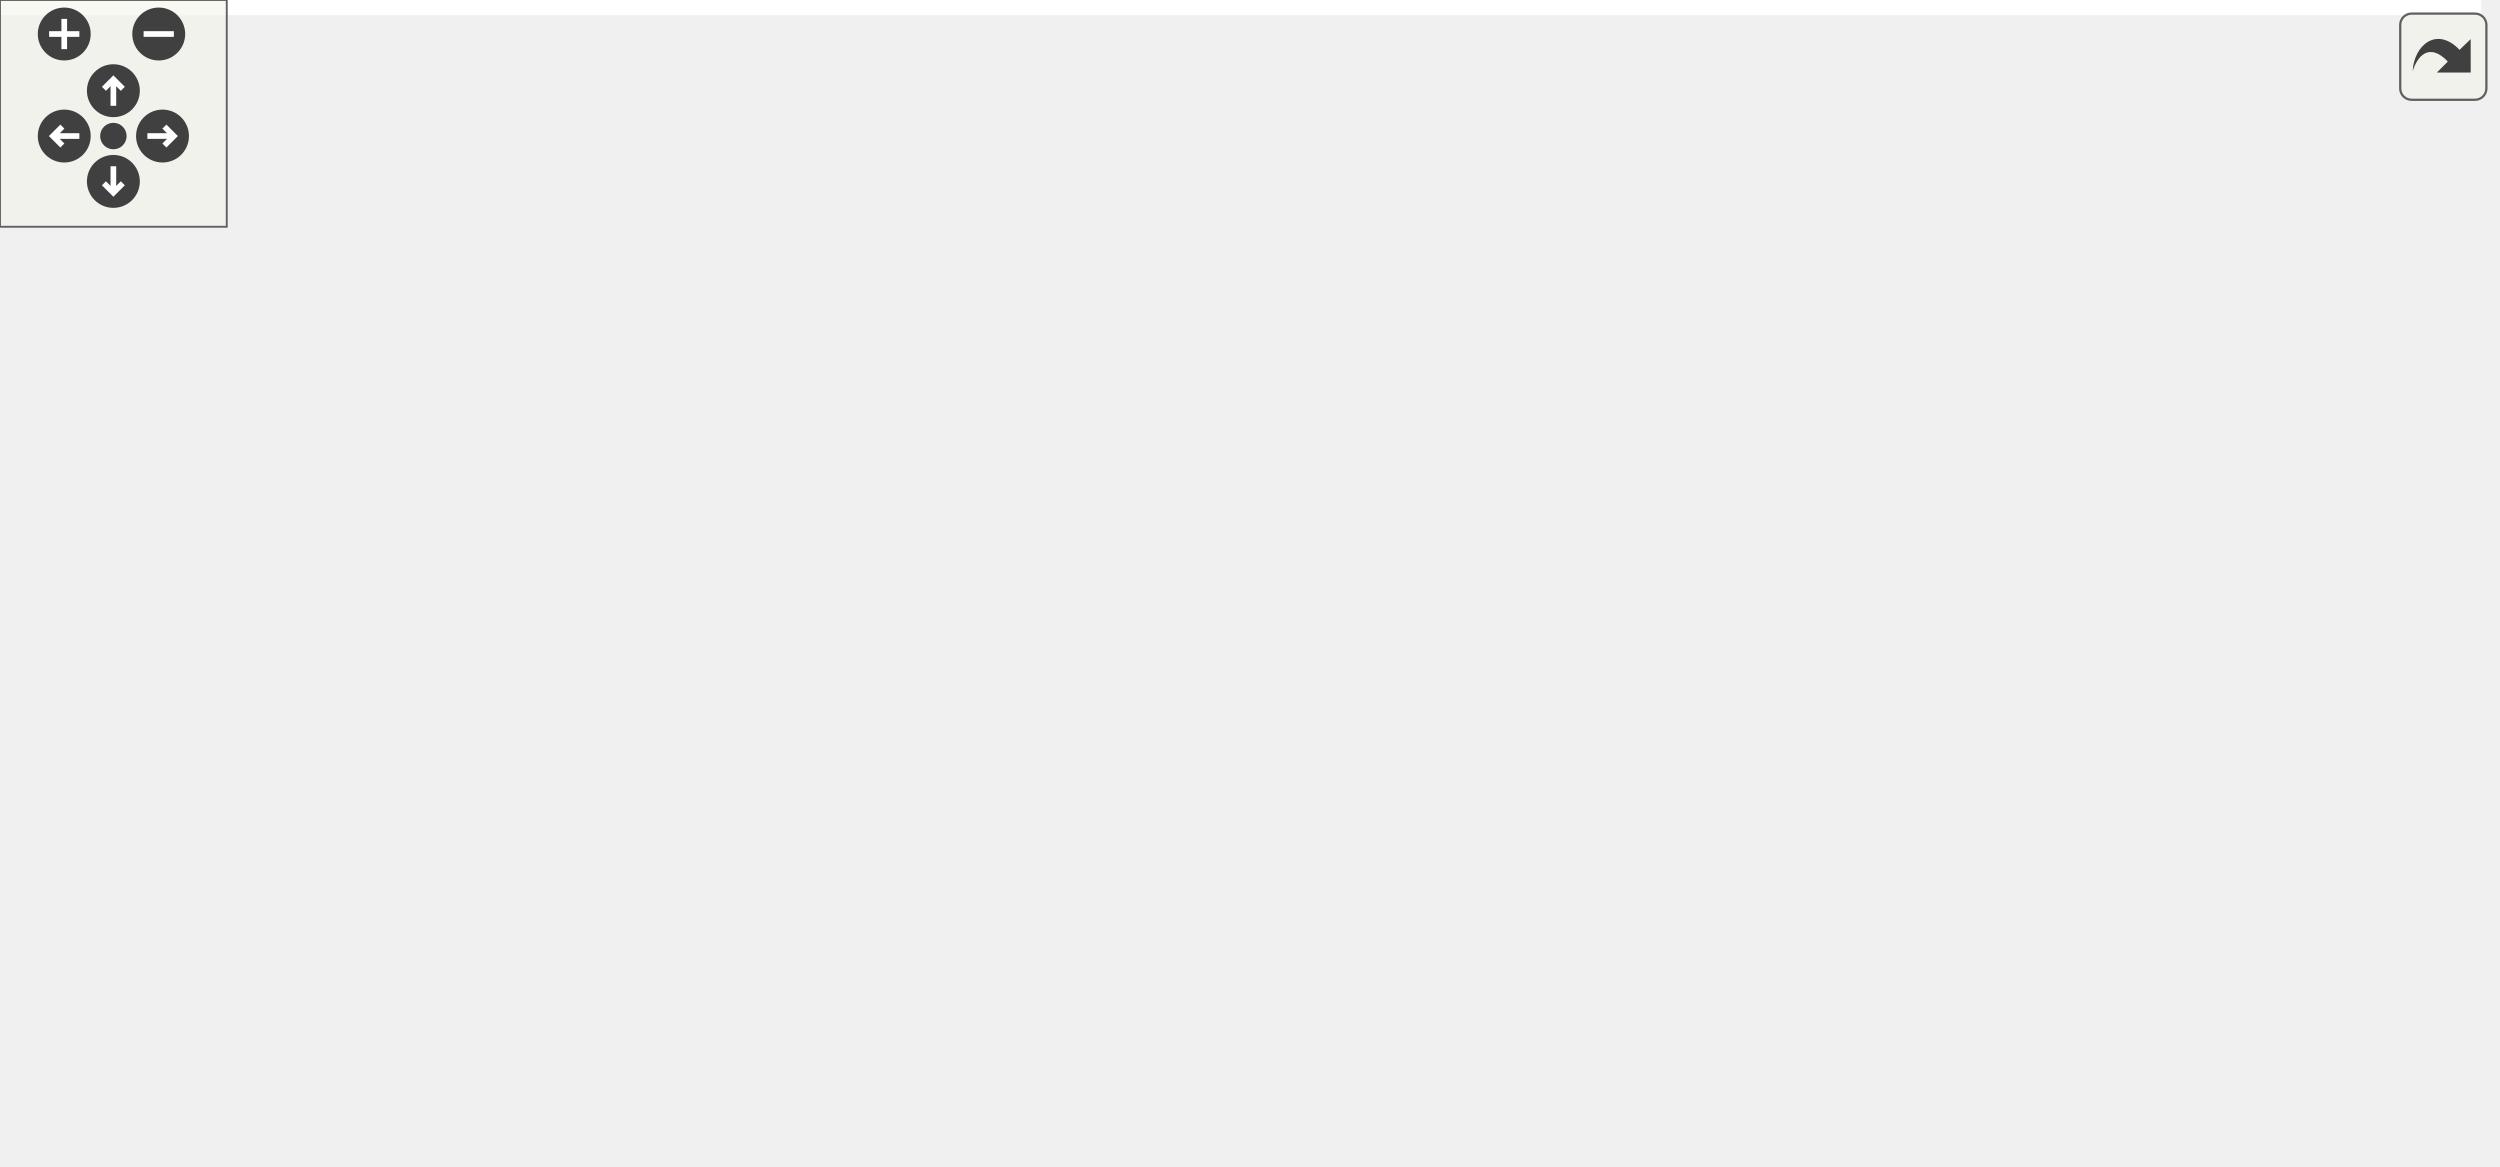
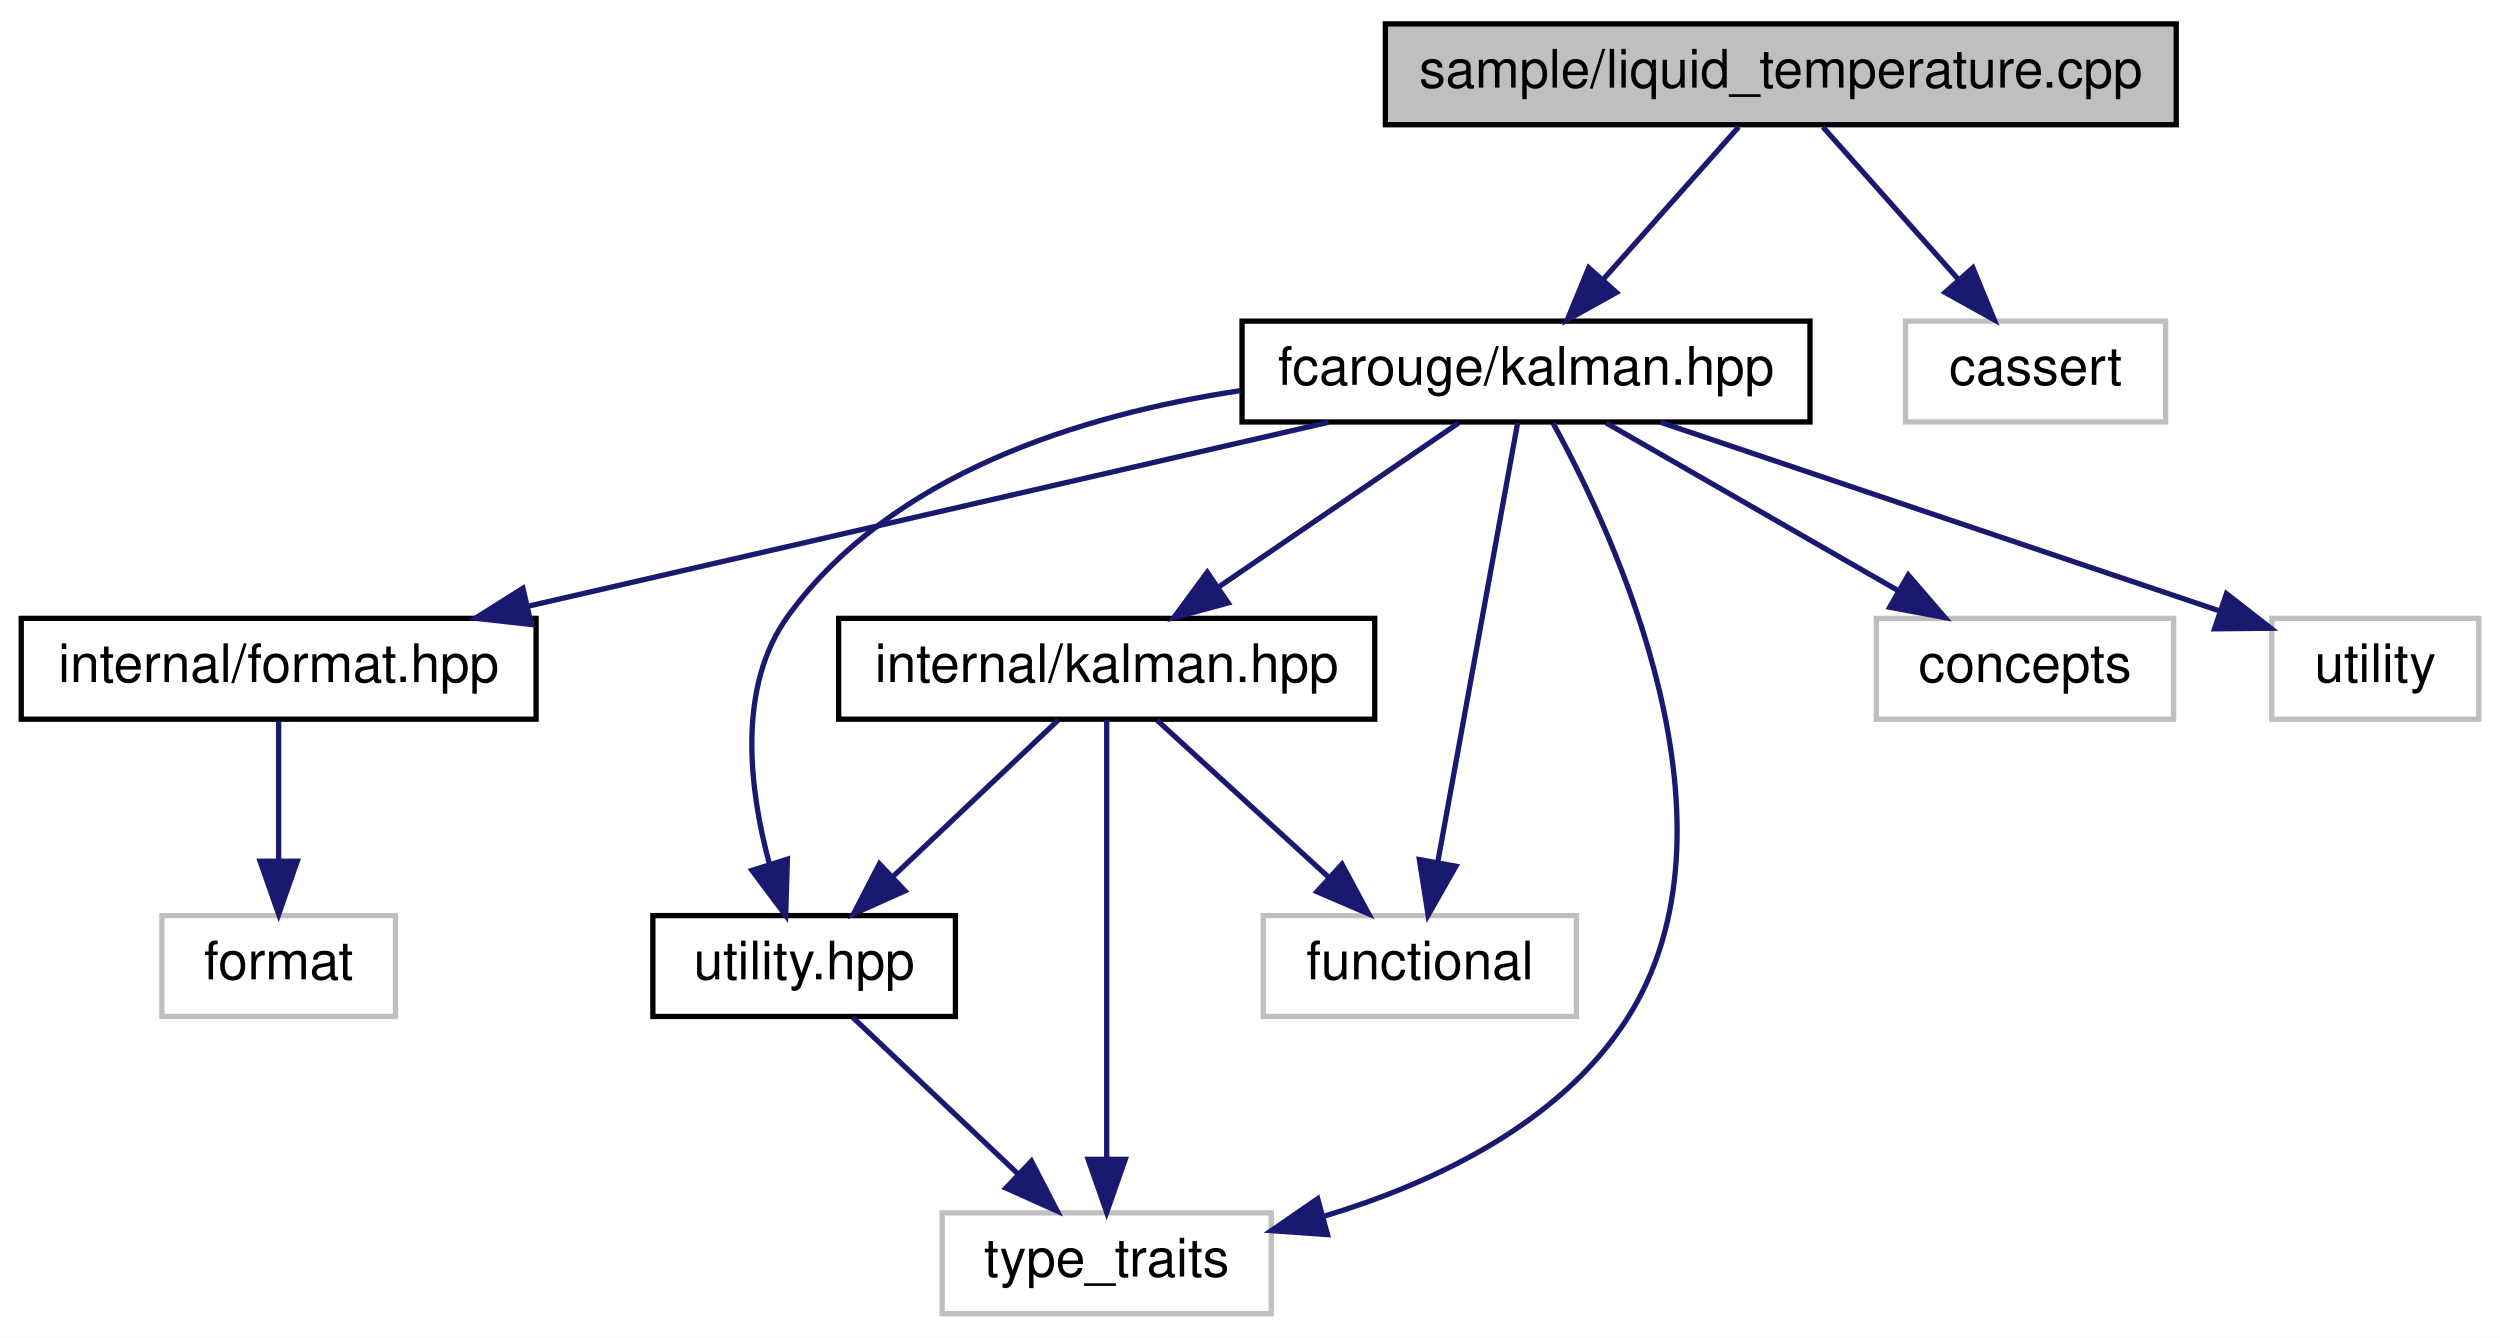
- <svg xmlns="http://www.w3.org/2000/svg" xmlns:xlink="http://www.w3.org/1999/xlink" id="main" version="1.1" xml:space="preserve">
-   <style type="text/css">
- .edge:hover path { stroke: red; }
- .edge:hover polygon { stroke: red; fill: red; }
- </style>
-   <defs>
-     <circle id="rim" cx="0" cy="0" r="7" />
-     <circle id="rim2" cx="0" cy="0" r="3.5" />
-     <g id="zoomPlus">
-       <use xlink:href="#rim" fill="#404040">
-         <set attributeName="fill" to="#808080" begin="zoomplus.mouseover" end="zoomplus.mouseout" />
-       </use>
-       <path d="M-4,0h8M0,-4v8" fill="none" stroke="white" stroke-width="1.5" pointer-events="none" />
-     </g>
-     <g id="zoomMin">
-       <use xlink:href="#rim" fill="#404040">
-         <set attributeName="fill" to="#808080" begin="zoomminus.mouseover" end="zoomminus.mouseout" />
-       </use>
-       <path d="M-4,0h8" fill="none" stroke="white" stroke-width="1.5" pointer-events="none" />
-     </g>
-     <g id="dirArrow">
-       <path fill="none" stroke="white" stroke-width="1.5" d="M0,-3.0v7 M-2.5,-0.5L0,-3.0L2.5,-0.5" />
-     </g>
-     <g id="resetDef">
-       <use xlink:href="#rim2" fill="#404040">
-         <set attributeName="fill" to="#808080" begin="reset.mouseover" end="reset.mouseout" />
-       </use>
-     </g>
-   </defs>
-   <svg id="graph" class="graph">
-     <g id="viewport">
-       <polygon fill="white" stroke="transparent" points="-4,4 -4,-248 656.5,-248 656.5,4 -4,4" />
-       <g id="node1" class="node">
-         <g id="a_node1">
-           <a xlink:title=" ">
-             <polygon fill="#bfbfbf" stroke="black" points="320,-224.5 320,-243.5 469,-243.5 469,-224.5 320,-224.5" />
-             <text text-anchor="middle" x="394.5" y="-231.5" font-family="Helvetica,sans-Serif" font-size="10.00">sample/liquid_temperature.cpp</text>
-           </a>
-         </g>
-       </g>
-       <g id="node2" class="node">
-         <g id="a_node2">
-           <a xlink:href="kalman_8hpp.xhtml" target="_top" xlink:title="The main Kalman filter class.">
-             <polygon fill="white" stroke="black" points="293,-168.5 293,-187.5 400,-187.5 400,-168.5 293,-168.5" />
-             <text text-anchor="middle" x="346.5" y="-175.5" font-family="Helvetica,sans-Serif" font-size="10.00">fcarouge/kalman.hpp</text>
-           </a>
-         </g>
-       </g>
-       <g id="edge1" class="edge">
-         <path fill="none" stroke="midnightblue" d="M386.57,-224.08C379.65,-216.3 369.43,-204.8 361.05,-195.37" />
-         <polygon fill="midnightblue" stroke="midnightblue" points="363.54,-192.9 354.28,-187.75 358.31,-197.55 363.54,-192.9" />
-       </g>
-       <g id="node14" class="node">
-         <g id="a_node14">
-           <a xlink:title=" ">
-             <polygon fill="white" stroke="#bfbfbf" points="418,-168.5 418,-187.5 467,-187.5 467,-168.5 418,-168.5" />
-             <text text-anchor="middle" x="442.5" y="-175.5" font-family="Helvetica,sans-Serif" font-size="10.00">cassert</text>
-           </a>
-         </g>
-       </g>
-       <g id="edge18" class="edge">
-         <path fill="none" stroke="midnightblue" d="M402.43,-224.08C409.35,-216.3 419.57,-204.8 427.95,-195.37" />
-         <polygon fill="midnightblue" stroke="midnightblue" points="430.69,-197.55 434.72,-187.75 425.46,-192.9 430.69,-197.55" />
-       </g>
-       <g id="node3" class="node">
-         <g id="a_node3">
-           <a xlink:href="format_8hpp.xhtml" target="_top" xlink:title=" ">
-             <polygon fill="white" stroke="black" points="0,-112.5 0,-131.5 97,-131.5 97,-112.5 0,-112.5" />
-             <text text-anchor="middle" x="48.5" y="-119.5" font-family="Helvetica,sans-Serif" font-size="10.00">internal/format.hpp</text>
-           </a>
-         </g>
-       </g>
-       <g id="edge2" class="edge">
-         <path fill="none" stroke="midnightblue" d="M299.28,-168.44C246.75,-158.92 161.89,-143.55 105.65,-133.36" />
-         <polygon fill="midnightblue" stroke="midnightblue" points="105.96,-129.86 95.5,-131.52 104.71,-136.74 105.96,-129.86" />
-       </g>
-       <g id="node5" class="node">
-         <g id="a_node5">
-           <a xlink:href="internal_2kalman_8hpp.xhtml" target="_top" xlink:title=" ">
-             <polygon fill="white" stroke="black" points="160,-112.5 160,-131.5 261,-131.5 261,-112.5 160,-112.5" />
-             <text text-anchor="middle" x="210.5" y="-119.5" font-family="Helvetica,sans-Serif" font-size="10.00">internal/kalman.hpp</text>
-           </a>
-         </g>
-       </g>
-       <g id="edge4" class="edge">
-         <path fill="none" stroke="midnightblue" d="M324.95,-168.44C302.47,-159.52 267.01,-145.44 241.52,-135.32" />
-         <polygon fill="midnightblue" stroke="midnightblue" points="242.53,-131.95 231.95,-131.52 239.95,-138.46 242.53,-131.95" />
-       </g>
-       <g id="node6" class="node">
-         <g id="a_node6">
-           <a xlink:href="utility_8hpp.xhtml" target="_top" xlink:title=" ">
-             <polygon fill="white" stroke="black" points="242,-56.5 242,-75.5 299,-75.5 299,-56.5 242,-56.5" />
-             <text text-anchor="middle" x="270.5" y="-63.5" font-family="Helvetica,sans-Serif" font-size="10.00">utility.hpp</text>
-           </a>
-         </g>
-       </g>
-       <g id="edge11" class="edge">
-         <path fill="none" stroke="midnightblue" d="M340.54,-168.37C327.99,-150.22 298.69,-107.8 282.24,-83.99" />
-         <polygon fill="midnightblue" stroke="midnightblue" points="285,-81.83 276.44,-75.59 279.24,-85.81 285,-81.83" />
-       </g>
-       <g id="node7" class="node">
-         <g id="a_node7">
-           <a xlink:title=" ">
-             <polygon fill="white" stroke="#bfbfbf" points="239.5,-0.5 239.5,-19.5 301.5,-19.5 301.5,-0.5 239.5,-0.5" />
-             <text text-anchor="middle" x="270.5" y="-7.5" font-family="Helvetica,sans-Serif" font-size="10.00">type_traits</text>
-           </a>
-         </g>
-       </g>
-       <g id="edge15" class="edge">
-         <path fill="none" stroke="midnightblue" d="M354.07,-168.35C371.44,-147.41 410.76,-93.01 385.5,-56 369.02,-31.85 337.45,-20.66 311.56,-15.47" />
-         <polygon fill="midnightblue" stroke="midnightblue" points="312.05,-12.01 301.59,-13.71 310.83,-18.9 312.05,-12.01" />
-       </g>
-       <g id="node9" class="node">
-         <g id="a_node9">
-           <a xlink:title=" ">
-             <polygon fill="white" stroke="#bfbfbf" points="80,-56.5 80,-75.5 129,-75.5 129,-56.5 80,-56.5" />
-             <text text-anchor="middle" x="104.5" y="-63.5" font-family="Helvetica,sans-Serif" font-size="10.00">cstddef</text>
-           </a>
-         </g>
-       </g>
-       <g id="edge13" class="edge">
-         <path fill="none" stroke="midnightblue" d="M292.92,-174.97C251.04,-171.09 192.99,-160.47 150.5,-132 133.14,-120.37 120.25,-99.82 112.6,-84.93" />
-         <polygon fill="midnightblue" stroke="midnightblue" points="115.64,-83.2 108.15,-75.71 109.34,-86.24 115.64,-83.2" />
-       </g>
-       <g id="node10" class="node">
-         <g id="a_node10">
-           <a xlink:title=" ">
-             <polygon fill="white" stroke="#bfbfbf" points="317,-56.5 317,-75.5 376,-75.5 376,-56.5 317,-56.5" />
-             <text text-anchor="middle" x="346.5" y="-63.5" font-family="Helvetica,sans-Serif" font-size="10.00">functional</text>
-           </a>
-         </g>
-       </g>
-       <g id="edge14" class="edge">
-         <path fill="none" stroke="midnightblue" d="M346.5,-168.37C346.5,-150.62 346.5,-109.67 346.5,-85.6" />
-         <polygon fill="midnightblue" stroke="midnightblue" points="350,-85.59 346.5,-75.59 343,-85.59 350,-85.59" />
-       </g>
-       <g id="node11" class="node">
-         <g id="a_node11">
-           <a xlink:title=" ">
-             <polygon fill="white" stroke="#bfbfbf" points="422.5,-112.5 422.5,-131.5 478.5,-131.5 478.5,-112.5 422.5,-112.5" />
-             <text text-anchor="middle" x="450.5" y="-119.5" font-family="Helvetica,sans-Serif" font-size="10.00">concepts</text>
-           </a>
-         </g>
-       </g>
-       <g id="edge12" class="edge">
-         <path fill="none" stroke="midnightblue" d="M363.21,-168.32C379.81,-159.7 405.5,-146.36 424.72,-136.39" />
-         <polygon fill="midnightblue" stroke="midnightblue" points="426.57,-139.37 433.83,-131.65 423.34,-133.16 426.57,-139.37" />
-       </g>
-       <g id="node12" class="node">
-         <g id="a_node12">
-           <a xlink:title=" ">
-             <polygon fill="white" stroke="#bfbfbf" points="497,-112.5 497,-131.5 536,-131.5 536,-112.5 497,-112.5" />
-             <text text-anchor="middle" x="516.5" y="-119.5" font-family="Helvetica,sans-Serif" font-size="10.00">utility</text>
-           </a>
-         </g>
-       </g>
-       <g id="edge16" class="edge">
-         <path fill="none" stroke="midnightblue" d="M373.44,-168.44C404.44,-158.6 455.19,-142.48 487.17,-132.32" />
-         <polygon fill="midnightblue" stroke="midnightblue" points="488.37,-135.61 496.84,-129.24 486.25,-128.94 488.37,-135.61" />
-       </g>
-       <g id="node13" class="node">
-         <g id="a_node13">
-           <a xlink:title=" ">
-             <polygon fill="white" stroke="#bfbfbf" points="554.5,-112.5 554.5,-131.5 652.5,-131.5 652.5,-112.5 554.5,-112.5" />
-             <text text-anchor="middle" x="603.5" y="-119.5" font-family="Helvetica,sans-Serif" font-size="10.00">internal/kalman.tpp</text>
-           </a>
-         </g>
-       </g>
-       <g id="edge17" class="edge">
-         <path fill="none" stroke="midnightblue" d="M387.22,-168.44C432.15,-159 504.5,-143.8 553,-133.61" />
-         <polygon fill="midnightblue" stroke="midnightblue" points="553.9,-137 562.97,-131.52 552.46,-130.15 553.9,-137" />
-       </g>
-       <g id="node4" class="node">
-         <g id="a_node4">
-           <a xlink:title=" ">
-             <polygon fill="white" stroke="#bfbfbf" points="17.5,-56.5 17.5,-75.5 61.5,-75.5 61.5,-56.5 17.5,-56.5" />
-             <text text-anchor="middle" x="39.5" y="-63.5" font-family="Helvetica,sans-Serif" font-size="10.00">format</text>
-           </a>
-         </g>
-       </g>
-       <g id="edge3" class="edge">
-         <path fill="none" stroke="midnightblue" d="M47.01,-112.08C45.82,-104.93 44.11,-94.64 42.62,-85.69" />
-         <polygon fill="midnightblue" stroke="midnightblue" points="46.05,-85.04 40.96,-75.75 39.15,-86.19 46.05,-85.04" />
-       </g>
-       <g id="edge5" class="edge">
-         <path fill="none" stroke="midnightblue" d="M220.14,-112.32C229.01,-104.34 242.37,-92.31 253.11,-82.65" />
-         <polygon fill="midnightblue" stroke="midnightblue" points="255.59,-85.13 260.68,-75.83 250.91,-79.92 255.59,-85.13" />
-       </g>
-       <g id="edge10" class="edge">
-         <path fill="none" stroke="midnightblue" d="M200.06,-112.34C186.05,-99.65 164.28,-75.4 176.5,-56 188.22,-37.4 209.98,-26.32 229.61,-19.81" />
-         <polygon fill="midnightblue" stroke="midnightblue" points="230.76,-23.12 239.33,-16.89 228.74,-16.42 230.76,-23.12" />
-       </g>
-       <g id="node8" class="node">
-         <g id="a_node8">
-           <a xlink:title=" ">
-             <polygon fill="white" stroke="#bfbfbf" points="185.5,-56.5 185.5,-75.5 223.5,-75.5 223.5,-56.5 185.5,-56.5" />
-             <text text-anchor="middle" x="204.5" y="-63.5" font-family="Helvetica,sans-Serif" font-size="10.00">array</text>
-           </a>
-         </g>
-       </g>
-       <g id="edge7" class="edge">
-         <path fill="none" stroke="midnightblue" d="M209.51,-112.08C208.71,-104.93 207.57,-94.64 206.58,-85.69" />
-         <polygon fill="midnightblue" stroke="midnightblue" points="210.06,-85.3 205.47,-75.75 203.1,-86.08 210.06,-85.3" />
-       </g>
-       <g id="edge8" class="edge">
-         <path fill="none" stroke="midnightblue" d="M193.47,-112.32C176.47,-103.66 150.12,-90.24 130.51,-80.25" />
-         <polygon fill="midnightblue" stroke="midnightblue" points="131.99,-77.08 121.49,-75.65 128.81,-83.31 131.99,-77.08" />
-       </g>
-       <g id="edge9" class="edge">
-         <path fill="none" stroke="midnightblue" d="M232.05,-112.44C254.53,-103.52 289.99,-89.44 315.48,-79.32" />
-         <polygon fill="midnightblue" stroke="midnightblue" points="317.05,-82.46 325.05,-75.52 314.47,-75.95 317.05,-82.46" />
-       </g>
-       <g id="edge6" class="edge">
-         <path fill="none" stroke="midnightblue" d="M270.5,-56.08C270.5,-49.01 270.5,-38.86 270.5,-29.99" />
-         <polygon fill="midnightblue" stroke="midnightblue" points="274,-29.75 270.5,-19.75 267,-29.75 274,-29.75" />
+ <svg xmlns="http://www.w3.org/2000/svg" xmlns:xlink="http://www.w3.org/1999/xlink" width="471pt" height="252pt" viewBox="0.00 0.00 471.00 252.00">
+   <g id="graph0" class="graph" transform="scale(1 1) rotate(0) translate(4 248)">
+     <polygon fill="white" stroke="transparent" points="-4,4 -4,-248 467,-248 467,4 -4,4" />
+     <g id="node1" class="node">
+       <g id="a_node1">
+         <a xlink:title=" ">
+           <polygon fill="#bfbfbf" stroke="black" points="257,-224.5 257,-243.5 406,-243.5 406,-224.5 257,-224.5" />
+           <text text-anchor="middle" x="331.5" y="-231.5" font-family="Helvetica,sans-Serif" font-size="10.00">sample/liquid_temperature.cpp</text>
+         </a>
      </g>
    </g>
-   </svg>
-   <g id="navigator" transform="translate(0 0)" fill="#404254">
-     <rect fill="#f2f5e9" fill-opacity="0.5" stroke="#606060" stroke-width=".5" x="0" y="0" width="60" height="60" />
-     <use id="zoomplus" xlink:href="#zoomPlus" x="17" y="9" />
-     <use id="zoomminus" xlink:href="#zoomMin" x="42" y="9" />
-     <use id="reset" xlink:href="#resetDef" x="30" y="36" />
-     <g id="arrowUp" xlink:href="#dirArrow" transform="translate(30 24)">
-       <use xlink:href="#rim" fill="#404040">
-         <set attributeName="fill" to="#808080" begin="arrowUp.mouseover" end="arrowUp.mouseout" />
-       </use>
-       <path fill="none" stroke="white" stroke-width="1.5" d="M0,-3.0v7 M-2.5,-0.5L0,-3.0L2.5,-0.5" />
+     <g id="node2" class="node">
+       <g id="a_node2">
+         <a xlink:href="kalman_8hpp.xhtml" target="_top" xlink:title="The main Kalman filter class.">
+           <polygon fill="white" stroke="black" points="230,-168.5 230,-187.5 337,-187.5 337,-168.5 230,-168.5" />
+           <text text-anchor="middle" x="283.5" y="-175.5" font-family="Helvetica,sans-Serif" font-size="10.00">fcarouge/kalman.hpp</text>
+         </a>
+       </g>
    </g>
-     <g id="arrowRight" xlink:href="#dirArrow" transform="rotate(90) translate(36 -43)">
-       <use xlink:href="#rim" fill="#404040">
-         <set attributeName="fill" to="#808080" begin="arrowRight.mouseover" end="arrowRight.mouseout" />
-       </use>
-       <path fill="none" stroke="white" stroke-width="1.5" d="M0,-3.0v7 M-2.5,-0.5L0,-3.0L2.5,-0.5" />
+     <g id="edge1" class="edge">
+       <path fill="none" stroke="midnightblue" d="M323.57,-224.08C316.65,-216.3 306.43,-204.8 298.05,-195.37" />
+       <polygon fill="midnightblue" stroke="midnightblue" points="300.54,-192.9 291.28,-187.75 295.31,-197.55 300.54,-192.9" />
    </g>
-     <g id="arrowDown" xlink:href="#dirArrow" transform="rotate(180) translate(-30 -48)">
-       <use xlink:href="#rim" fill="#404040">
-         <set attributeName="fill" to="#808080" begin="arrowDown.mouseover" end="arrowDown.mouseout" />
-       </use>
-       <path fill="none" stroke="white" stroke-width="1.5" d="M0,-3.0v7 M-2.5,-0.5L0,-3.0L2.5,-0.5" />
+     <g id="node11" class="node">
+       <g id="a_node11">
+         <a xlink:title=" ">
+           <polygon fill="white" stroke="#bfbfbf" points="355,-168.5 355,-187.5 404,-187.5 404,-168.5 355,-168.5" />
+           <text text-anchor="middle" x="379.5" y="-175.5" font-family="Helvetica,sans-Serif" font-size="10.00">cassert</text>
+         </a>
+       </g>
    </g>
-     <g id="arrowLeft" xlink:href="#dirArrow" transform="rotate(270) translate(-36 17)">
-       <use xlink:href="#rim" fill="#404040">
-         <set attributeName="fill" to="#808080" begin="arrowLeft.mouseover" end="arrowLeft.mouseout" />
-       </use>
-       <path fill="none" stroke="white" stroke-width="1.5" d="M0,-3.0v7 M-2.5,-0.5L0,-3.0L2.5,-0.5" />
+     <g id="edge14" class="edge">
+       <path fill="none" stroke="midnightblue" d="M339.43,-224.08C346.35,-216.3 356.57,-204.8 364.95,-195.37" />
+       <polygon fill="midnightblue" stroke="midnightblue" points="367.69,-197.55 371.72,-187.75 362.46,-192.9 367.69,-197.55" />
+     </g>
+     <g id="node3" class="node">
+       <g id="a_node3">
+         <a xlink:href="format_8hpp.xhtml" target="_top" xlink:title=" ">
+           <polygon fill="white" stroke="black" points="0,-112.5 0,-131.5 97,-131.5 97,-112.5 0,-112.5" />
+           <text text-anchor="middle" x="48.5" y="-119.5" font-family="Helvetica,sans-Serif" font-size="10.00">internal/format.hpp</text>
+         </a>
+       </g>
+     </g>
+     <g id="edge2" class="edge">
+       <path fill="none" stroke="midnightblue" d="M246.26,-168.44C205.44,-159.06 139.86,-143.99 95.52,-133.8" />
+       <polygon fill="midnightblue" stroke="midnightblue" points="96.09,-130.34 85.56,-131.52 94.52,-137.17 96.09,-130.34" />
+     </g>
+     <g id="node5" class="node">
+       <g id="a_node5">
+         <a xlink:href="internal_2kalman_8hpp.xhtml" target="_top" xlink:title=" ">
+           <polygon fill="white" stroke="black" points="154,-112.5 154,-131.5 255,-131.5 255,-112.5 154,-112.5" />
+           <text text-anchor="middle" x="204.5" y="-119.5" font-family="Helvetica,sans-Serif" font-size="10.00">internal/kalman.hpp</text>
+         </a>
+       </g>
+     </g>
+     <g id="edge4" class="edge">
+       <path fill="none" stroke="midnightblue" d="M270.81,-168.32C258.6,-159.98 239.92,-147.21 225.5,-137.35" />
+       <polygon fill="midnightblue" stroke="midnightblue" points="227.39,-134.41 217.16,-131.65 223.44,-140.19 227.39,-134.41" />
+     </g>
+     <g id="node6" class="node">
+       <g id="a_node6">
+         <a xlink:href="utility_8hpp.xhtml" target="_top" xlink:title=" ">
+           <polygon fill="white" stroke="black" points="119,-56.5 119,-75.5 176,-75.5 176,-56.5 119,-56.5" />
+           <text text-anchor="middle" x="147.5" y="-63.5" font-family="Helvetica,sans-Serif" font-size="10.00">utility.hpp</text>
+         </a>
+       </g>
+     </g>
+     <g id="edge9" class="edge">
+       <path fill="none" stroke="midnightblue" d="M229.72,-174.41C199.44,-169.85 163.9,-158.67 144.5,-132 134.76,-118.6 137.16,-99.23 140.99,-85.12" />
+       <polygon fill="midnightblue" stroke="midnightblue" points="144.34,-86.13 144.02,-75.54 137.67,-84.02 144.34,-86.13" />
+     </g>
+     <g id="node7" class="node">
+       <g id="a_node7">
+         <a xlink:title=" ">
+           <polygon fill="white" stroke="#bfbfbf" points="173.5,-0.5 173.5,-19.5 235.5,-19.5 235.5,-0.5 173.5,-0.5" />
+           <text text-anchor="middle" x="204.5" y="-7.5" font-family="Helvetica,sans-Serif" font-size="10.00">type_traits</text>
+         </a>
+       </g>
+     </g>
+     <g id="edge12" class="edge">
+       <path fill="none" stroke="midnightblue" d="M288.6,-168.26C300.2,-147.13 325.8,-92.34 302.5,-56 289.85,-36.27 266.14,-25.08 245.21,-18.79" />
+       <polygon fill="midnightblue" stroke="midnightblue" points="246.1,-15.4 235.53,-16.15 244.26,-22.16 246.1,-15.4" />
+     </g>
+     <g id="node8" class="node">
+       <g id="a_node8">
+         <a xlink:title=" ">
+           <polygon fill="white" stroke="#bfbfbf" points="234,-56.5 234,-75.5 293,-75.5 293,-56.5 234,-56.5" />
+           <text text-anchor="middle" x="263.5" y="-63.5" font-family="Helvetica,sans-Serif" font-size="10.00">functional</text>
+         </a>
+       </g>
+     </g>
+     <g id="edge11" class="edge">
+       <path fill="none" stroke="midnightblue" d="M281.93,-168.37C278.7,-150.62 271.26,-109.67 266.88,-85.6" />
+       <polygon fill="midnightblue" stroke="midnightblue" points="270.29,-84.8 265.06,-75.59 263.41,-86.06 270.29,-84.8" />
+     </g>
+     <g id="node9" class="node">
+       <g id="a_node9">
+         <a xlink:title=" ">
+           <polygon fill="white" stroke="#bfbfbf" points="349.5,-112.5 349.5,-131.5 405.5,-131.5 405.5,-112.5 349.5,-112.5" />
+           <text text-anchor="middle" x="377.5" y="-119.5" font-family="Helvetica,sans-Serif" font-size="10.00">concepts</text>
+         </a>
+       </g>
+     </g>
+     <g id="edge10" class="edge">
+       <path fill="none" stroke="midnightblue" d="M298.6,-168.32C313.4,-159.82 336.19,-146.73 353.48,-136.8" />
+       <polygon fill="midnightblue" stroke="midnightblue" points="355.51,-139.67 362.43,-131.65 352.02,-133.6 355.51,-139.67" />
+     </g>
+     <g id="node10" class="node">
+       <g id="a_node10">
+         <a xlink:title=" ">
+           <polygon fill="white" stroke="#bfbfbf" points="424,-112.5 424,-131.5 463,-131.5 463,-112.5 424,-112.5" />
+           <text text-anchor="middle" x="443.5" y="-119.5" font-family="Helvetica,sans-Serif" font-size="10.00">utility</text>
+         </a>
+       </g>
+     </g>
+     <g id="edge13" class="edge">
+       <path fill="none" stroke="midnightblue" d="M308.85,-168.44C337.51,-158.77 384.09,-143.05 414.26,-132.87" />
+       <polygon fill="midnightblue" stroke="midnightblue" points="415.46,-136.16 423.81,-129.64 413.22,-129.53 415.46,-136.16" />
+     </g>
+     <g id="node4" class="node">
+       <g id="a_node4">
+         <a xlink:title=" ">
+           <polygon fill="white" stroke="#bfbfbf" points="26.5,-56.5 26.5,-75.5 70.5,-75.5 70.5,-56.5 26.5,-56.5" />
+           <text text-anchor="middle" x="48.5" y="-63.5" font-family="Helvetica,sans-Serif" font-size="10.00">format</text>
+         </a>
+       </g>
+     </g>
+     <g id="edge3" class="edge">
+       <path fill="none" stroke="midnightblue" d="M48.5,-112.08C48.5,-105.01 48.5,-94.86 48.5,-85.99" />
+       <polygon fill="midnightblue" stroke="midnightblue" points="52,-85.75 48.5,-75.75 45,-85.75 52,-85.75" />
+     </g>
+     <g id="edge5" class="edge">
+       <path fill="none" stroke="midnightblue" d="M195.34,-112.32C187,-104.42 174.47,-92.55 164.32,-82.94" />
+       <polygon fill="midnightblue" stroke="midnightblue" points="166.49,-80.17 156.82,-75.83 161.68,-85.25 166.49,-80.17" />
+     </g>
+     <g id="edge8" class="edge">
+       <path fill="none" stroke="midnightblue" d="M204.5,-112.37C204.5,-94.62 204.5,-53.67 204.5,-29.6" />
+       <polygon fill="midnightblue" stroke="midnightblue" points="208,-29.59 204.5,-19.59 201,-29.59 208,-29.59" />
+     </g>
+     <g id="edge7" class="edge">
+       <path fill="none" stroke="midnightblue" d="M213.98,-112.32C222.7,-104.34 235.84,-92.31 246.4,-82.65" />
+       <polygon fill="midnightblue" stroke="midnightblue" points="248.83,-85.17 253.85,-75.83 244.11,-80 248.83,-85.17" />
+     </g>
+     <g id="edge6" class="edge">
+       <path fill="none" stroke="midnightblue" d="M156.66,-56.32C165,-48.42 177.53,-36.55 187.68,-26.94" />
+       <polygon fill="midnightblue" stroke="midnightblue" points="190.32,-29.25 195.18,-19.83 185.51,-24.17 190.32,-29.25" />
    </g>
  </g>
-   <svg viewBox="0 0 15 15" width="100%" height="30px" preserveAspectRatio="xMaxYMin meet">
-     <g id="arrow_out" transform="scale(0.3 0.3)">
-       <a xlink:href="liquid__temperature_8cpp__incl_org.svg" target="_base">
-         <rect id="button" ry="5" rx="5" y="6" x="6" height="38" width="38" fill="#f2f5e9" fill-opacity="0.5" stroke="#606060" stroke-width="1.0" />
-         <path id="arrow" d="M 11.5,31.437 C 11.94,20.098 22.043,11.323 32.159,21.979 L 37.069,17.246 C 37.069,17.246 37.088,32 37.088,32 L 22.16,31.978 C 22.16,31.978 26.998,27.14 26.998,27.14 C 18.529,18.264 13.292,25.23 11.5,31.437 z" style="fill:#404040;" />
-       </a>
-     </g>
-   </svg>
</svg>
